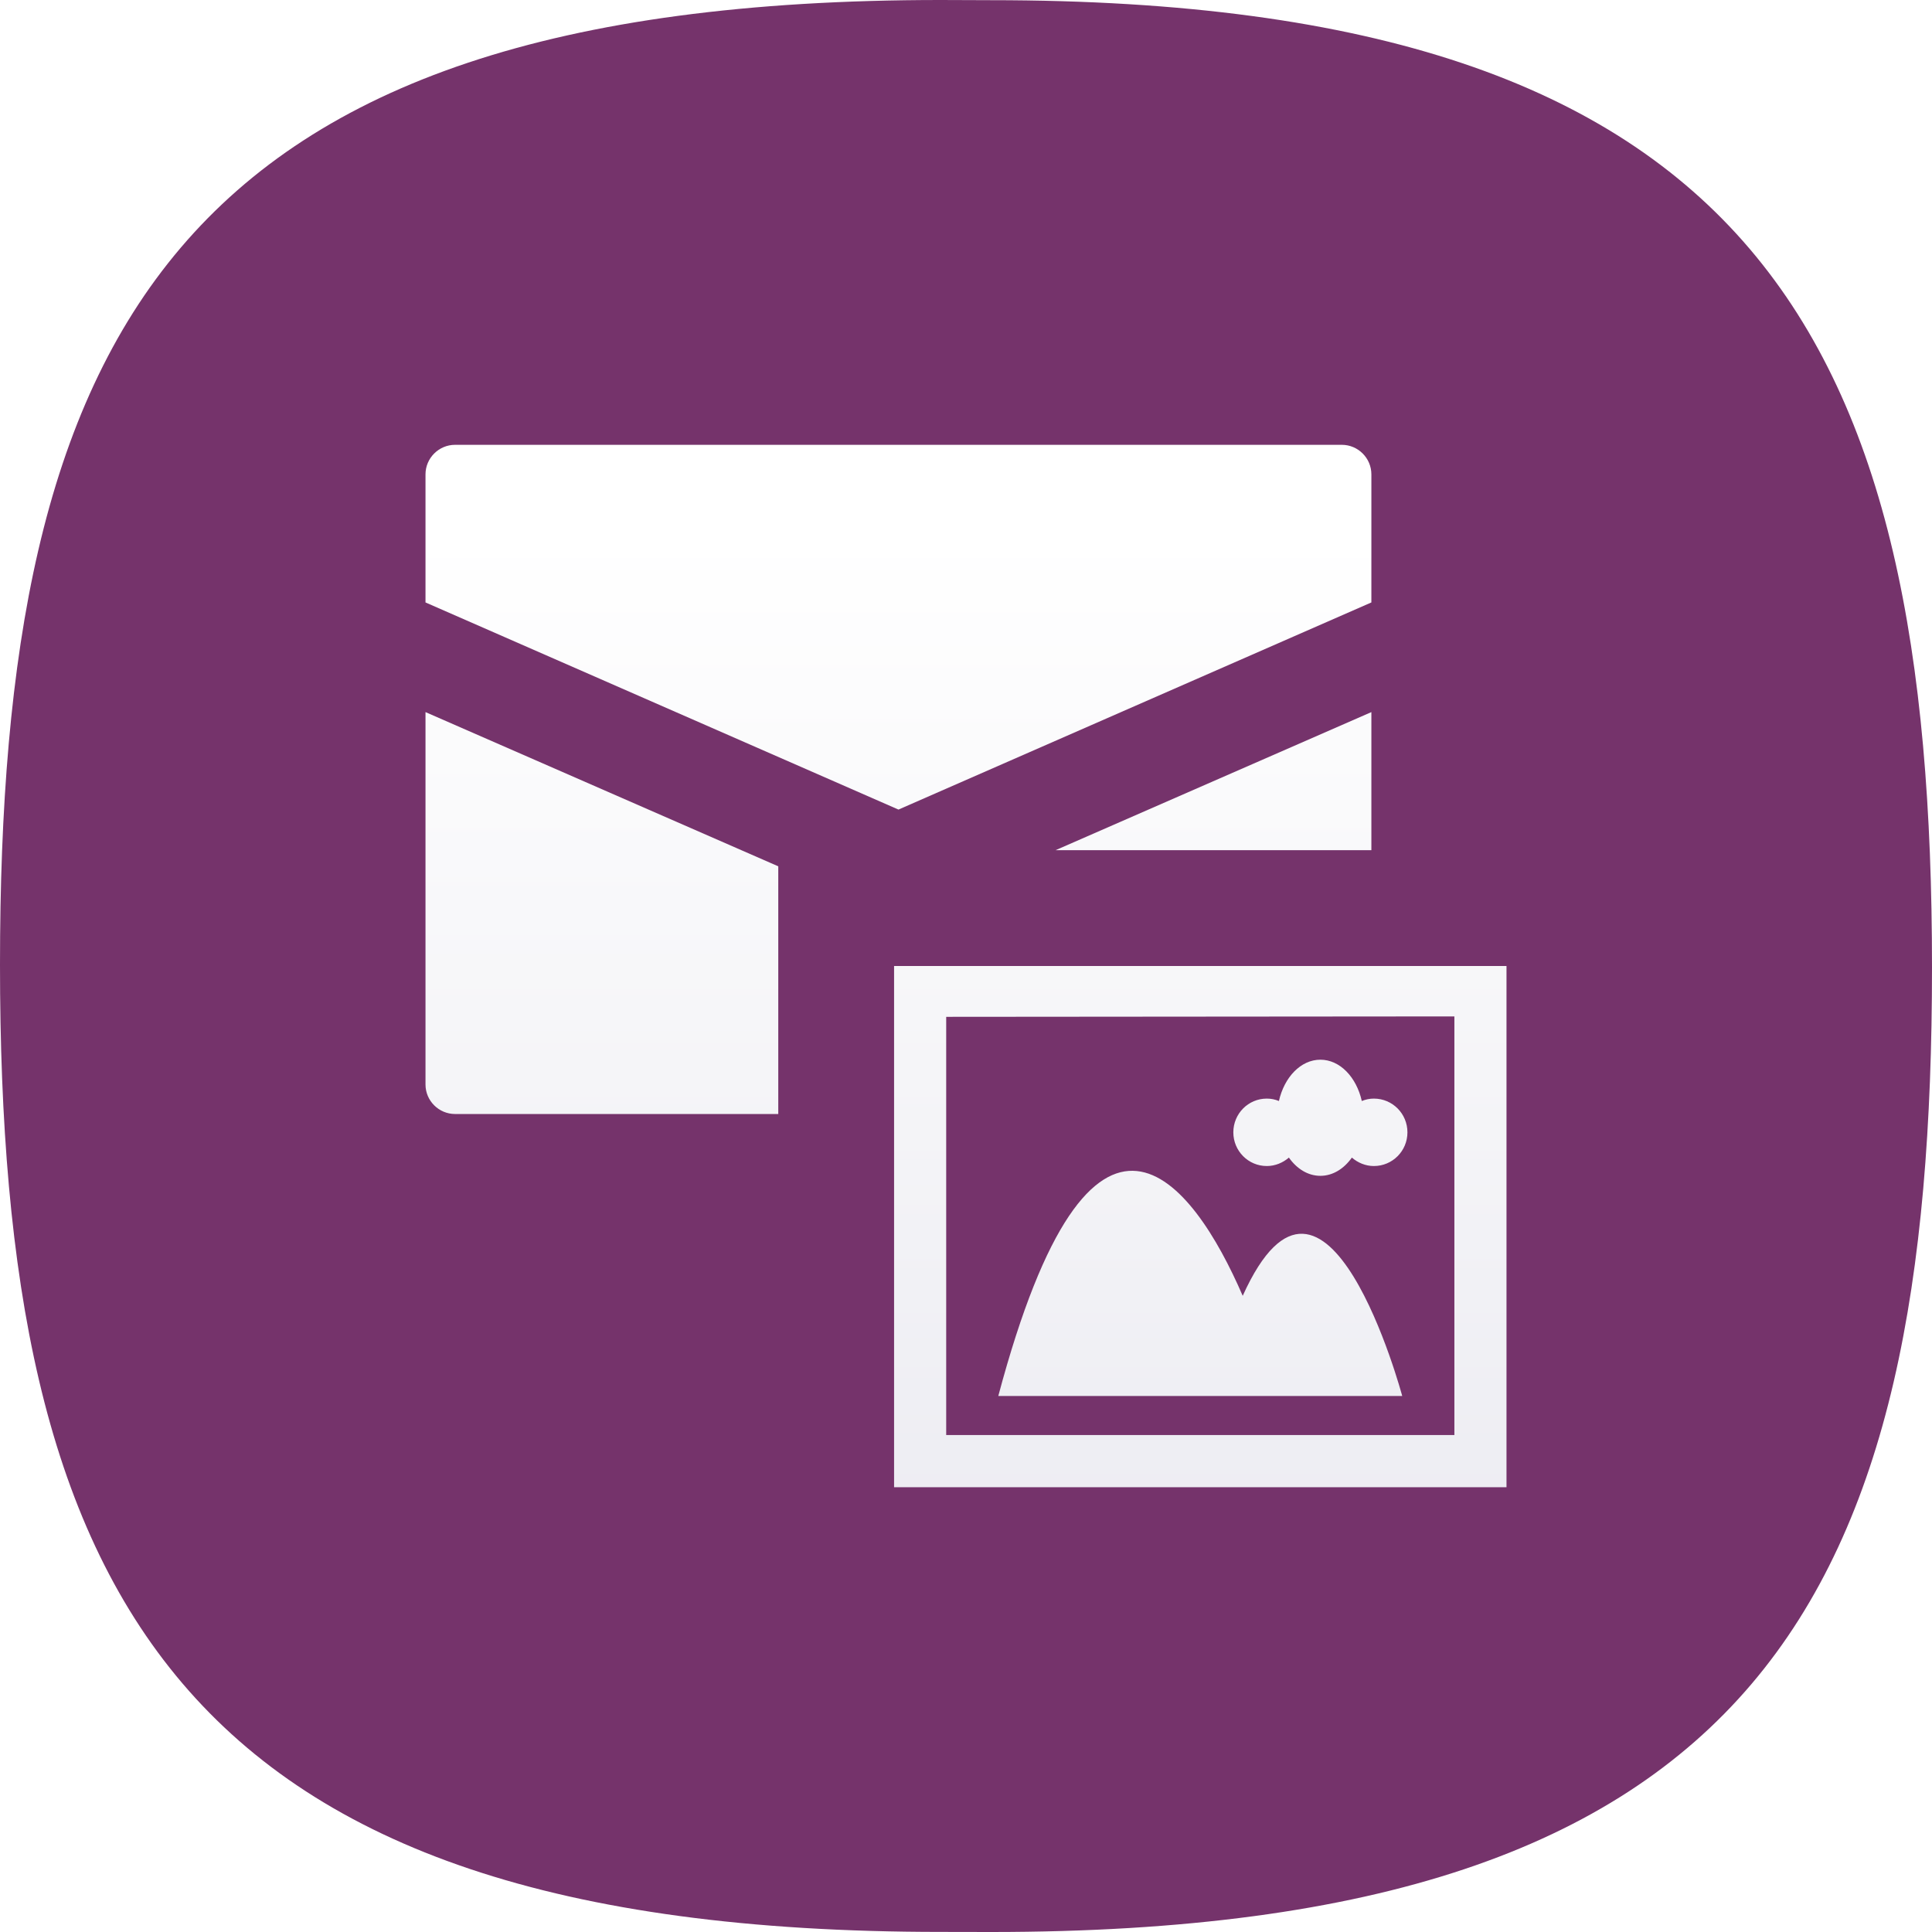
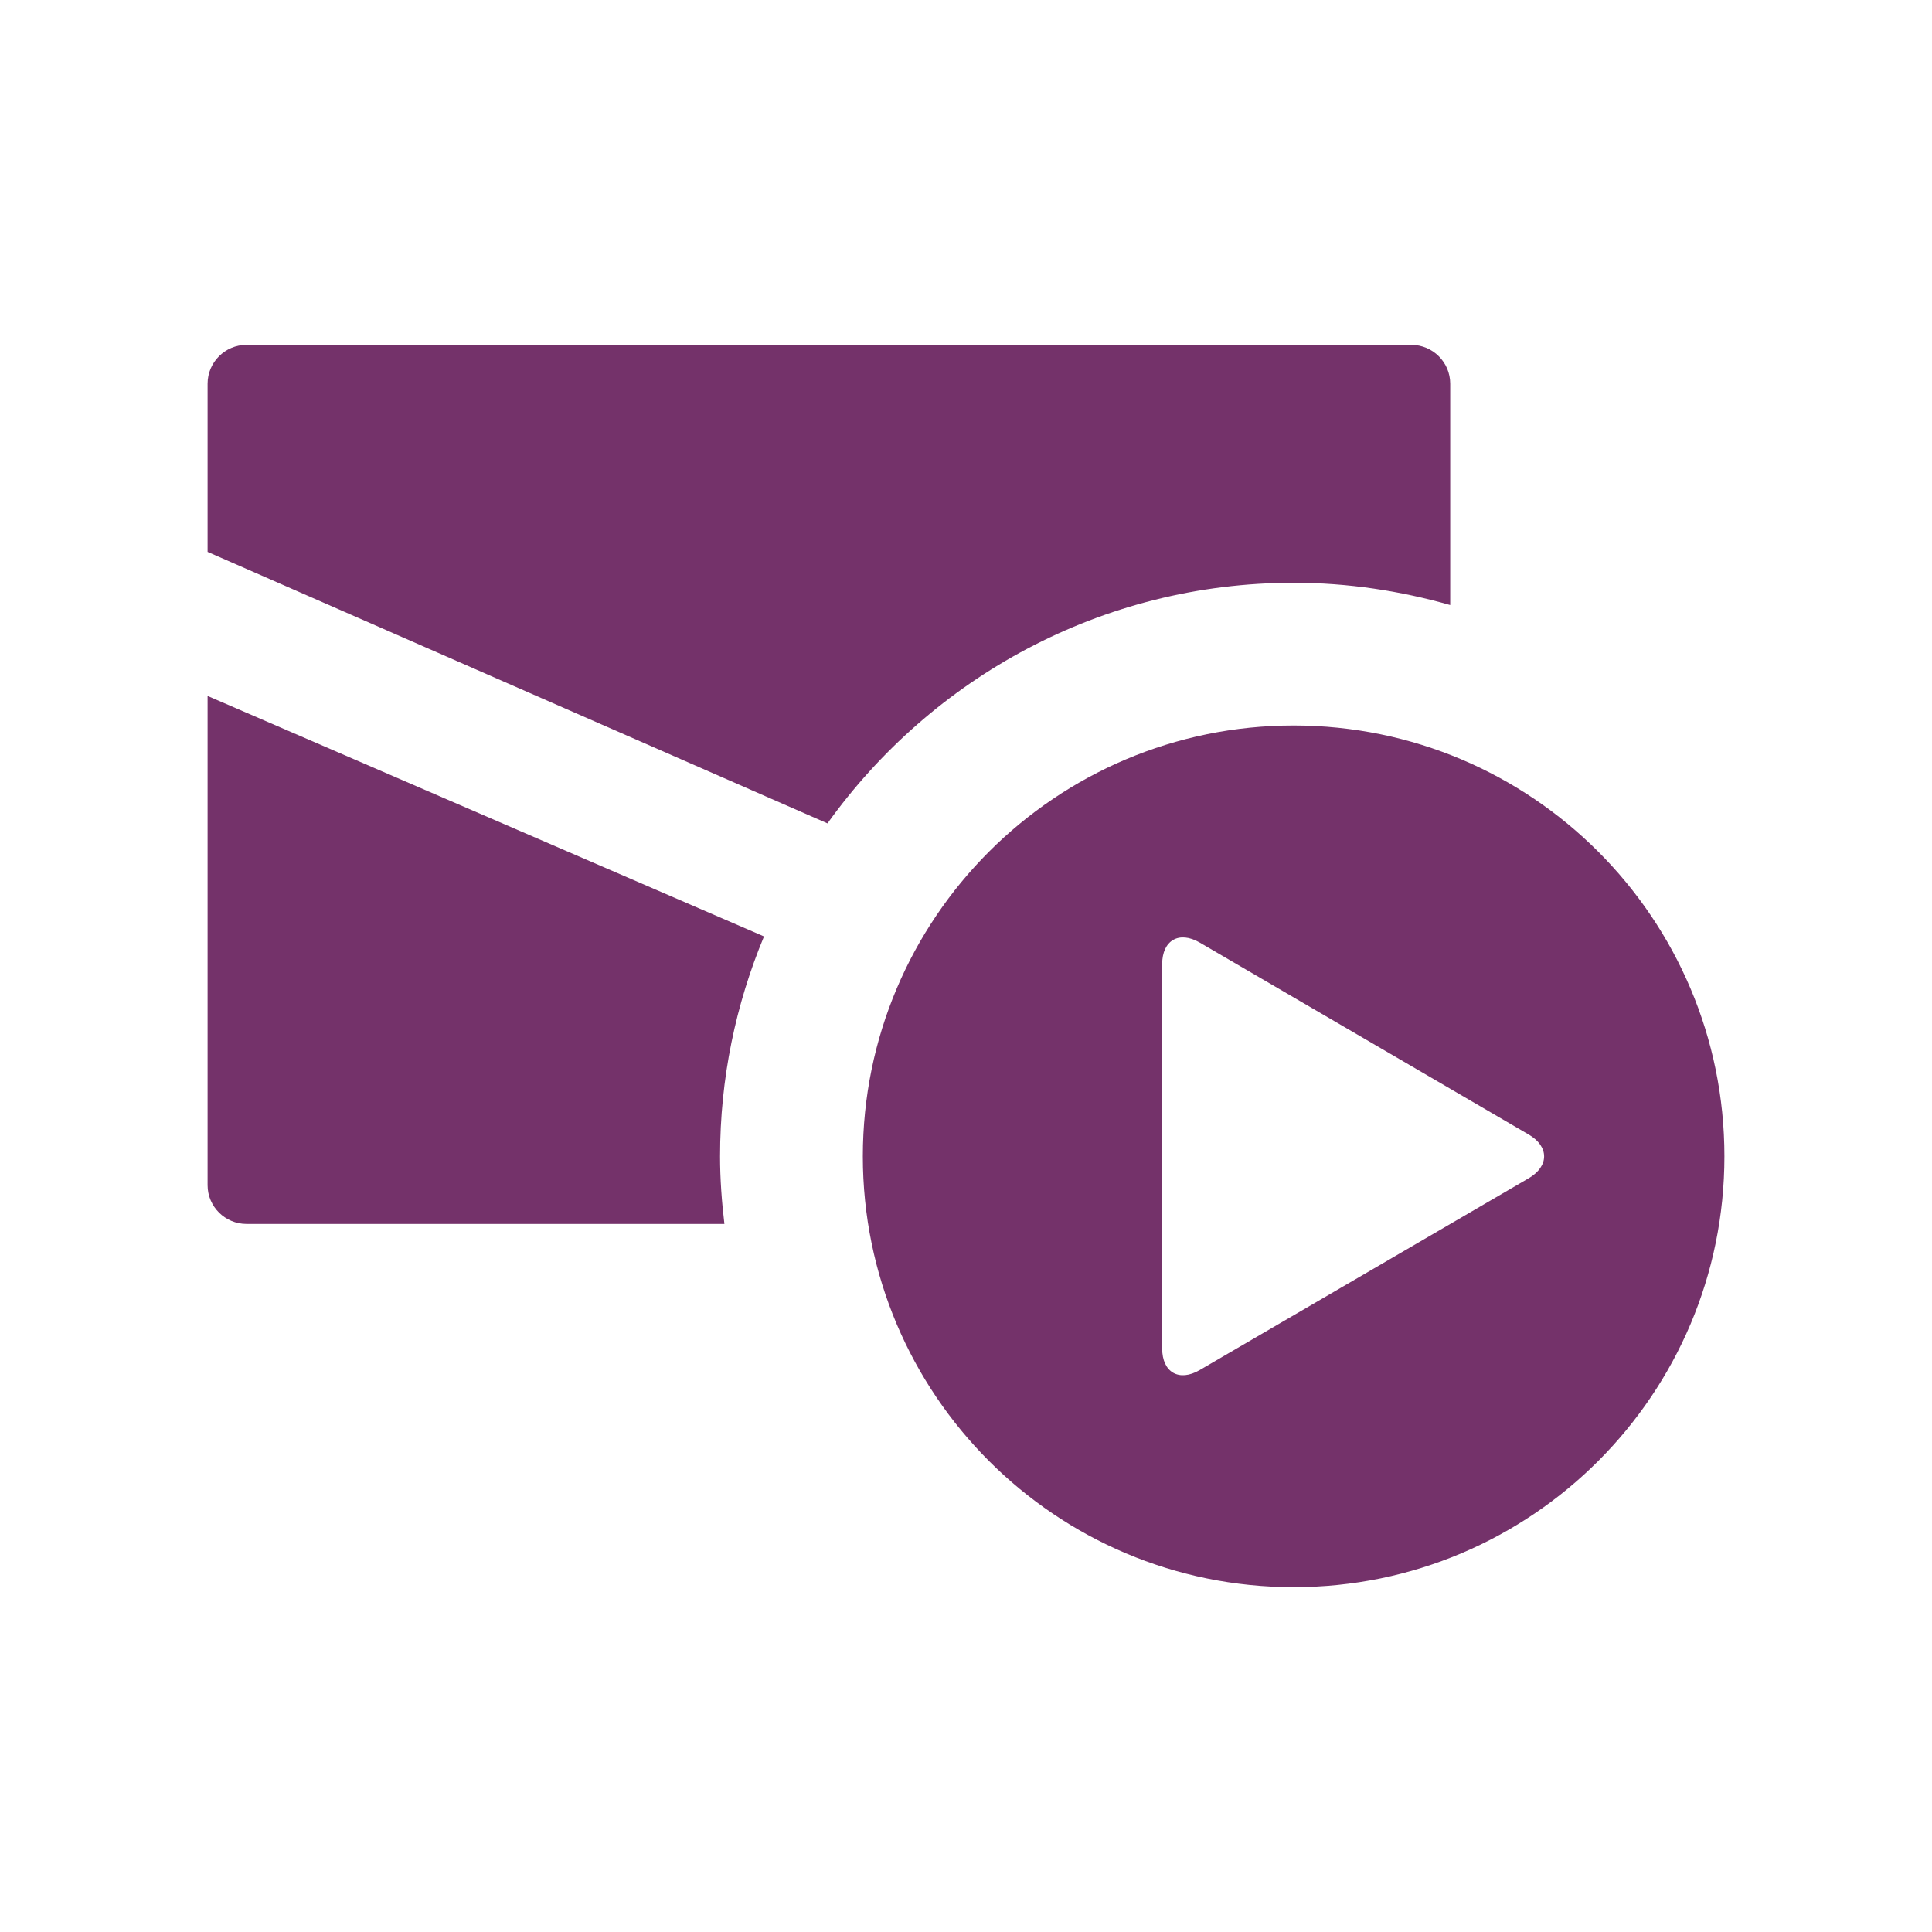
- <svg xmlns="http://www.w3.org/2000/svg" version="1.1" id="iocn-l-mms-layer" x="0px" y="0px" width="84px" height="84px" viewBox="0 0 84 84" style="enable-background:new 0 0 84 84;" xml:space="preserve">
-   <g id="iocn-l-mms">
+ <svg xmlns="http://www.w3.org/2000/svg" version="1.1" id="icon-l-mms-layer" x="0px" y="0px" width="80px" height="80px" viewBox="0 0 80 80" style="enable-background:new 0 0 80 80;" xml:space="preserve">
+   <g id="icon-l-mms_1_">
    <g>
-       <path style="fill:#75336B;" d="M43.096,84C76.688,84,84,69.25,84,42.063c0-27.256-7.516-42.055-40.904-42.055L40.898,0    C7.311,0,0,14.755,0,41.942c0,27.251,7.514,42.054,40.898,42.054L43.096,84z" />
+       <g>
+         <path style="fill:#74326A;" d="M53.566,24.131c2.25,0,4.418,0.334,6.484,0.922v-9.166c0-0.887-0.725-1.607-1.609-1.607H10.207     c-0.887,0-1.611,0.721-1.611,1.607v6.965l25.668,11.243C38.578,28.073,45.613,24.131,53.566,24.131z" />
+         <path style="fill:#74326A;" d="M29.816,47.881c0-3.225,0.65-6.299,1.82-9.105L8.596,28.818v20.259     c0,0.886,0.725,1.604,1.611,1.604h19.789C29.887,49.764,29.816,48.832,29.816,47.881z" />
+       </g>
+       <path style="fill:#74326A;" d="M53.566,30.041c-9.854,0-17.838,7.988-17.838,17.84c0,9.854,7.984,17.84,17.838,17.84    s17.838-7.986,17.838-17.84C71.404,38.029,63.42,30.041,53.566,30.041z M63.297,48.79L49.68,56.73    c-0.857,0.5-1.557,0.1-1.557-0.893V39.923c0-0.987,0.699-1.392,1.557-0.892l13.617,7.946    C64.152,47.473,64.152,48.292,63.297,48.79z" />
    </g>
-     <linearGradient id="SVGID_1_" gradientUnits="userSpaceOnUse" x1="41.999" y1="23.079" x2="41.999" y2="203.632">
-       <stop offset="0" style="stop-color:#FFFFFF" />
-       <stop offset="1" style="stop-color:#B3B2C9" />
-     </linearGradient>
-     <path style="fill:url(#SVGID_1_);" d="M59.625,26.193l-20.561,9.006L18.5,26.193v-5.568c0-0.707,0.578-1.285,1.287-1.285H58.34   c0.707,0,1.285,0.578,1.285,1.285V26.193z M59.625,36.965v-6.004l-13.732,6.004H59.625z M33.838,37.666L18.5,30.961v16.191   c0,0.706,0.578,1.283,1.287,1.283h14.051V37.666z M55.078,50.697c0.369,0,0.703-0.145,0.961-0.367   c0.342,0.486,0.828,0.793,1.369,0.793c0.539,0,1.025-0.307,1.369-0.793c0.258,0.223,0.592,0.367,0.957,0.367   c0.809,0,1.459-0.656,1.459-1.465c0-0.811-0.65-1.467-1.459-1.467c-0.184,0-0.359,0.037-0.525,0.105   c-0.234-1.039-0.951-1.796-1.801-1.796s-1.568,0.757-1.803,1.796c-0.162-0.068-0.34-0.105-0.527-0.105   c-0.805,0-1.455,0.656-1.455,1.467C53.623,50.041,54.273,50.697,55.078,50.697z M54.031,56.34   c-2.172-5.021-6.559-10.898-10.627,4.355h17.562C60.967,60.695,57.65,48.334,54.031,56.34z M65.5,42v22.661H38.873V42H65.5z    M63.234,62.394V44.192L41.139,44.21v18.184H63.234z" />
+     <rect style="fill:none;" width="80" height="80" />
  </g>
</svg>
